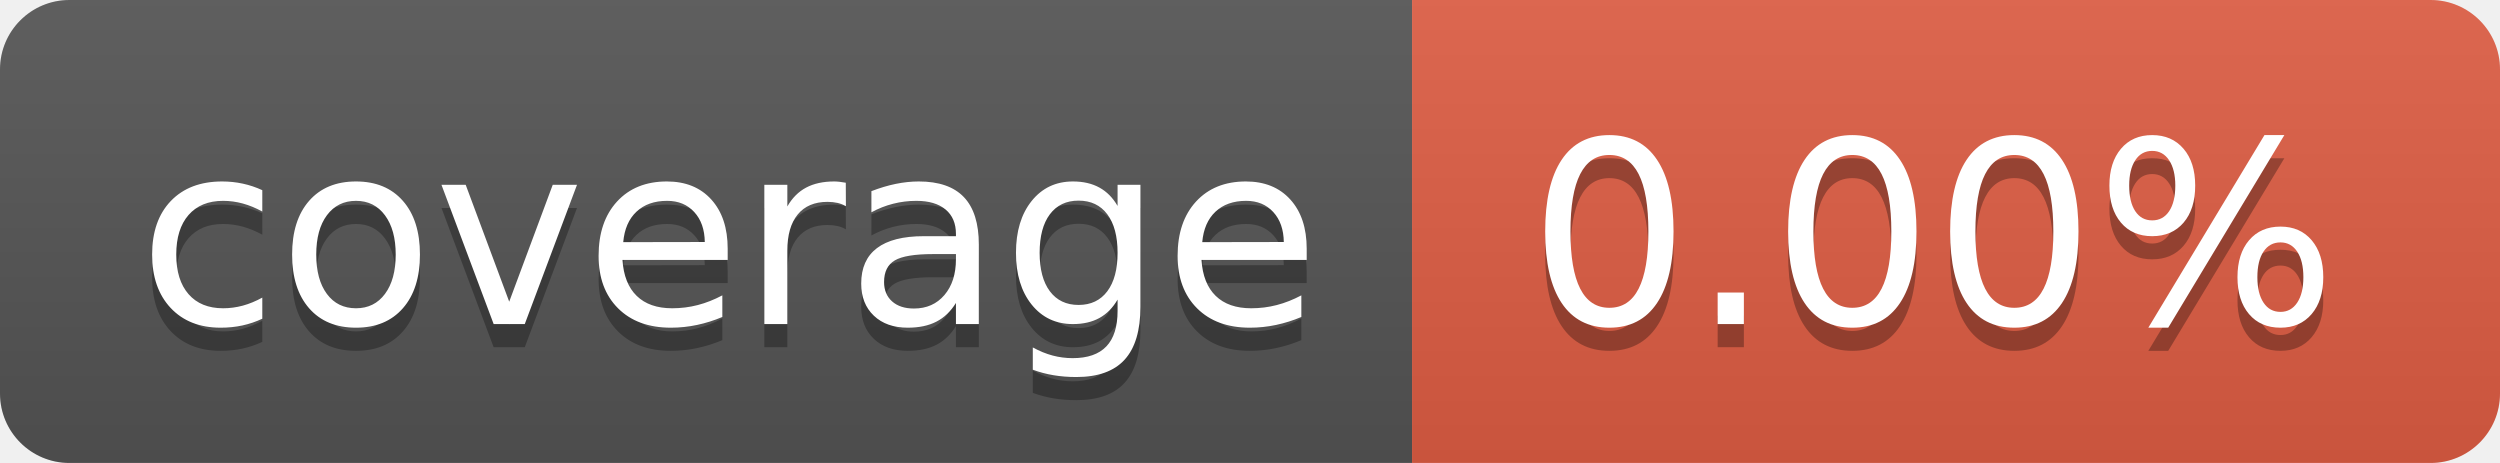
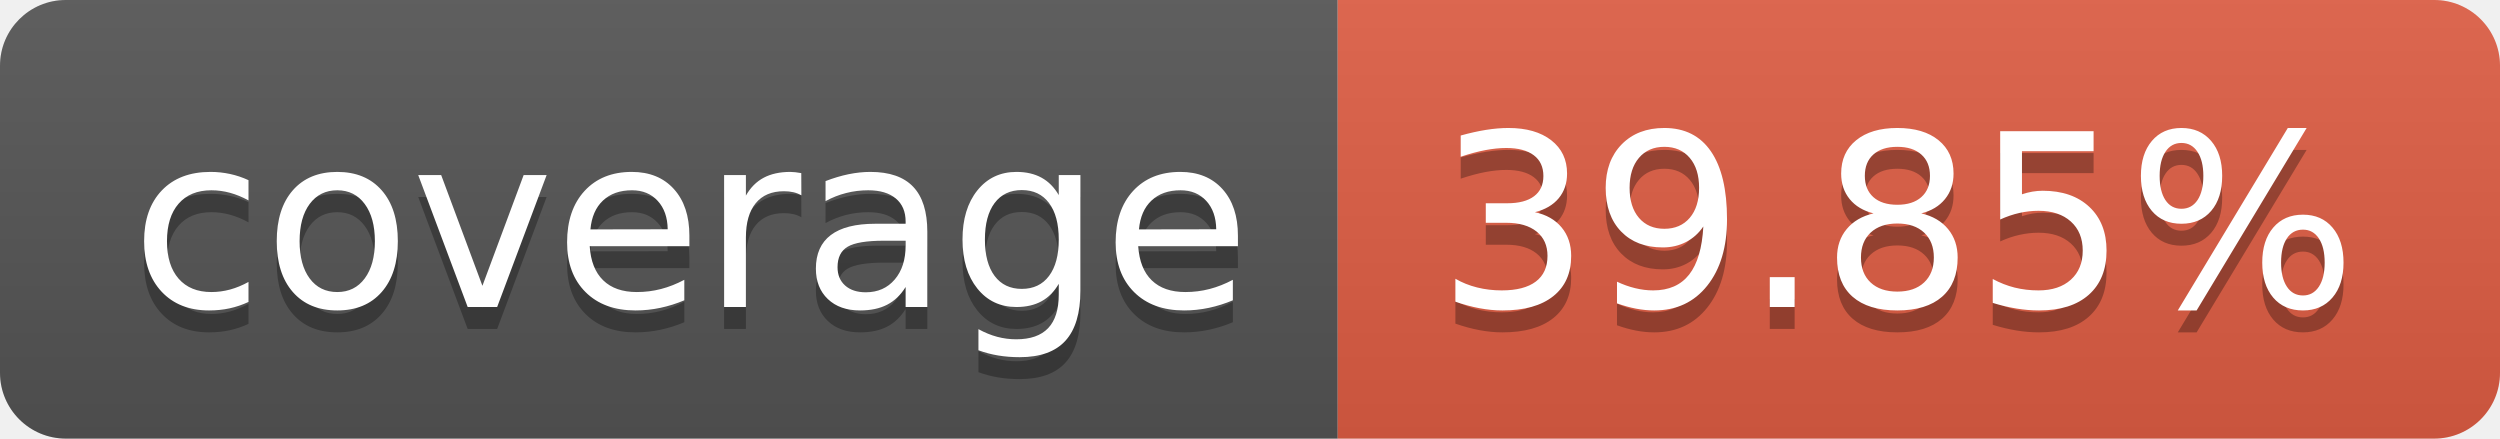
- <svg xmlns="http://www.w3.org/2000/svg" width="108" height="20" role="img" aria-label="coverage: 0.00%">
+ <svg xmlns="http://www.w3.org/2000/svg" width="114" height="20" role="img" aria-label="coverage: 39.85%">
  <linearGradient id="s" x2="0" y2="100%">
    <stop offset="0" stop-color="#bbb" stop-opacity=".1" />
    <stop offset="1" stop-opacity=".1" />
  </linearGradient>
  <clipPath id="r">
-     <rect width="108" height="20" rx="3" fill="#fff" />
+     <rect width="114" height="20" rx="3" fill="#fff" />
  </clipPath>
  <g clip-path="url(#r)">
    <rect width="61" height="20" fill="#555" />
-     <rect x="61" width="47" height="20" fill="#e05d44" />
-     <rect width="108" height="20" fill="url(#s)" />
+     <rect x="61" width="53" height="20" fill="#e05d44" />
+     <rect width="114" height="20" fill="url(#s)" />
  </g>
  <g fill="#fff" text-anchor="middle" font-family="Verdana,Geneva,DejaVu Sans,sans-serif" text-rendering="geometricPrecision" font-size="110">
    <text aria-hidden="true" x="315" y="150" fill="#010101" fill-opacity=".3" transform="scale(.1)" textLength="510">coverage</text>
    <text x="315" y="140" transform="scale(.1)" fill="#fff" textLength="510">coverage</text>
-     <text aria-hidden="true" x="835" y="150" fill="#010101" fill-opacity=".3" transform="scale(.1)" textLength="370">0.00%</text>
-     <text x="835" y="140" transform="scale(.1)" fill="#fff" textLength="370">0.00%</text>
+     <text aria-hidden="true" x="865" y="150" fill="#010101" fill-opacity=".3" transform="scale(.1)" textLength="430">39.85%</text>
+     <text x="865" y="140" transform="scale(.1)" fill="#fff" textLength="430">39.85%</text>
  </g>
</svg>
